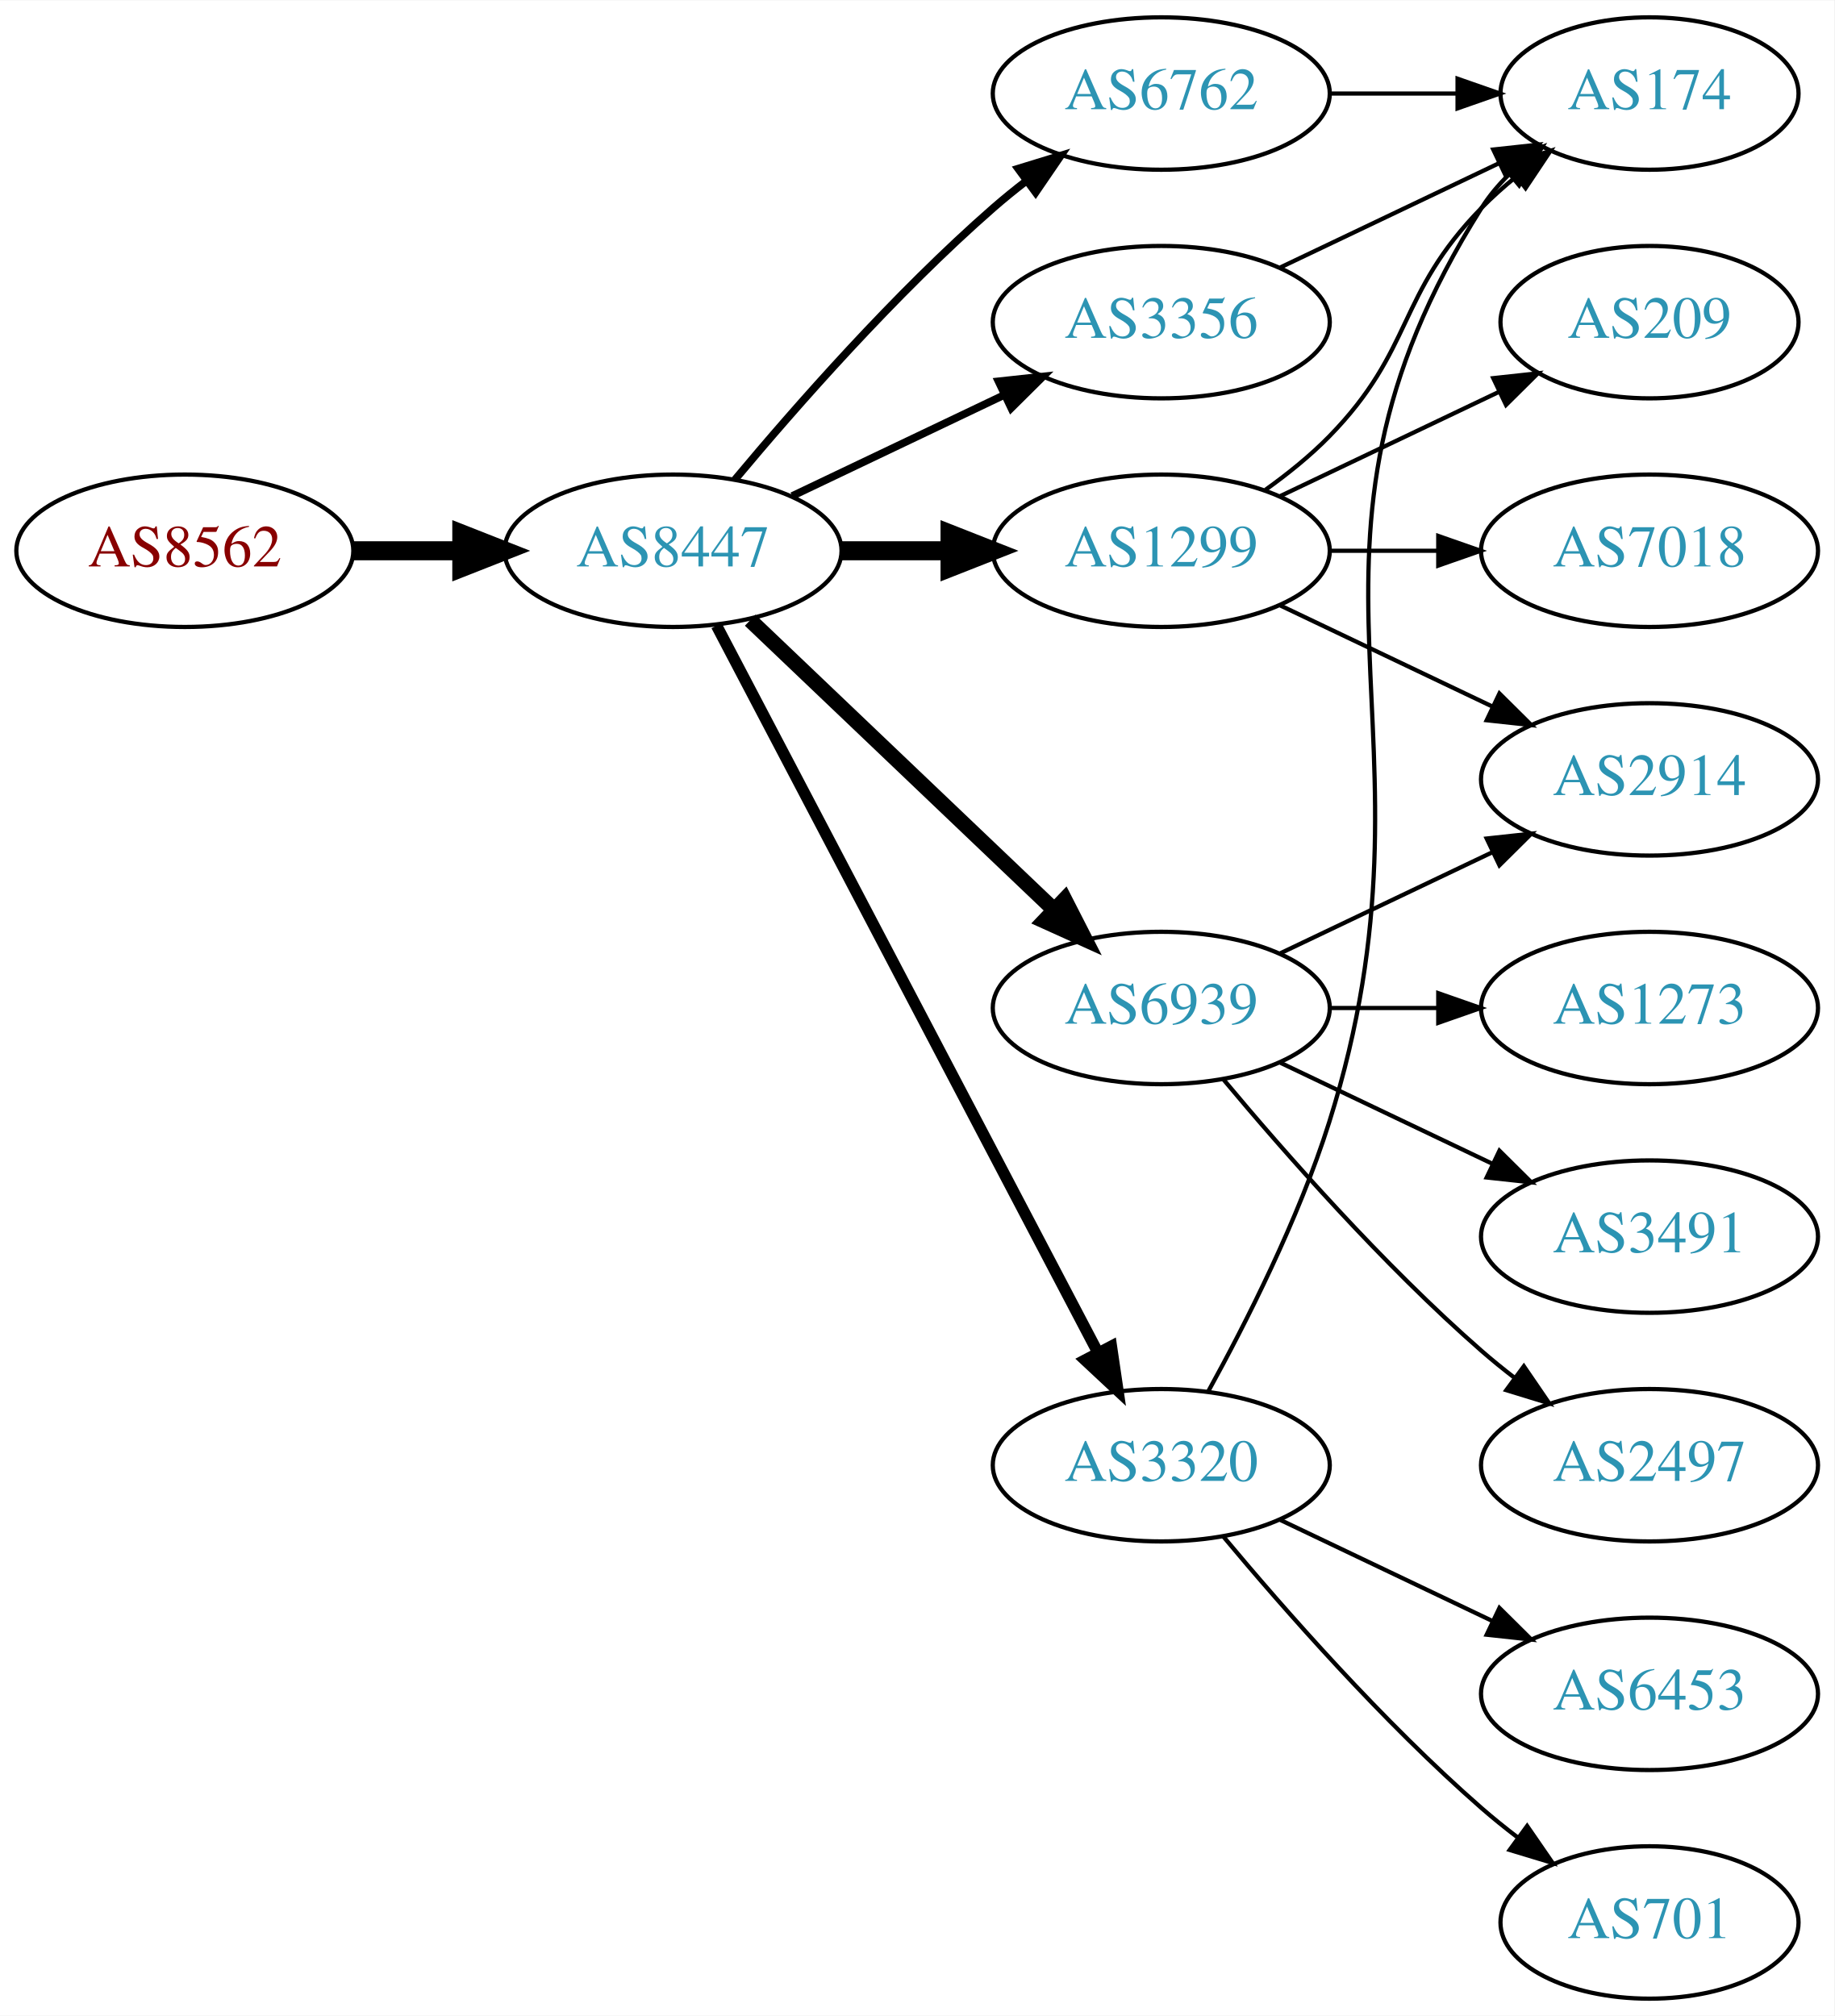
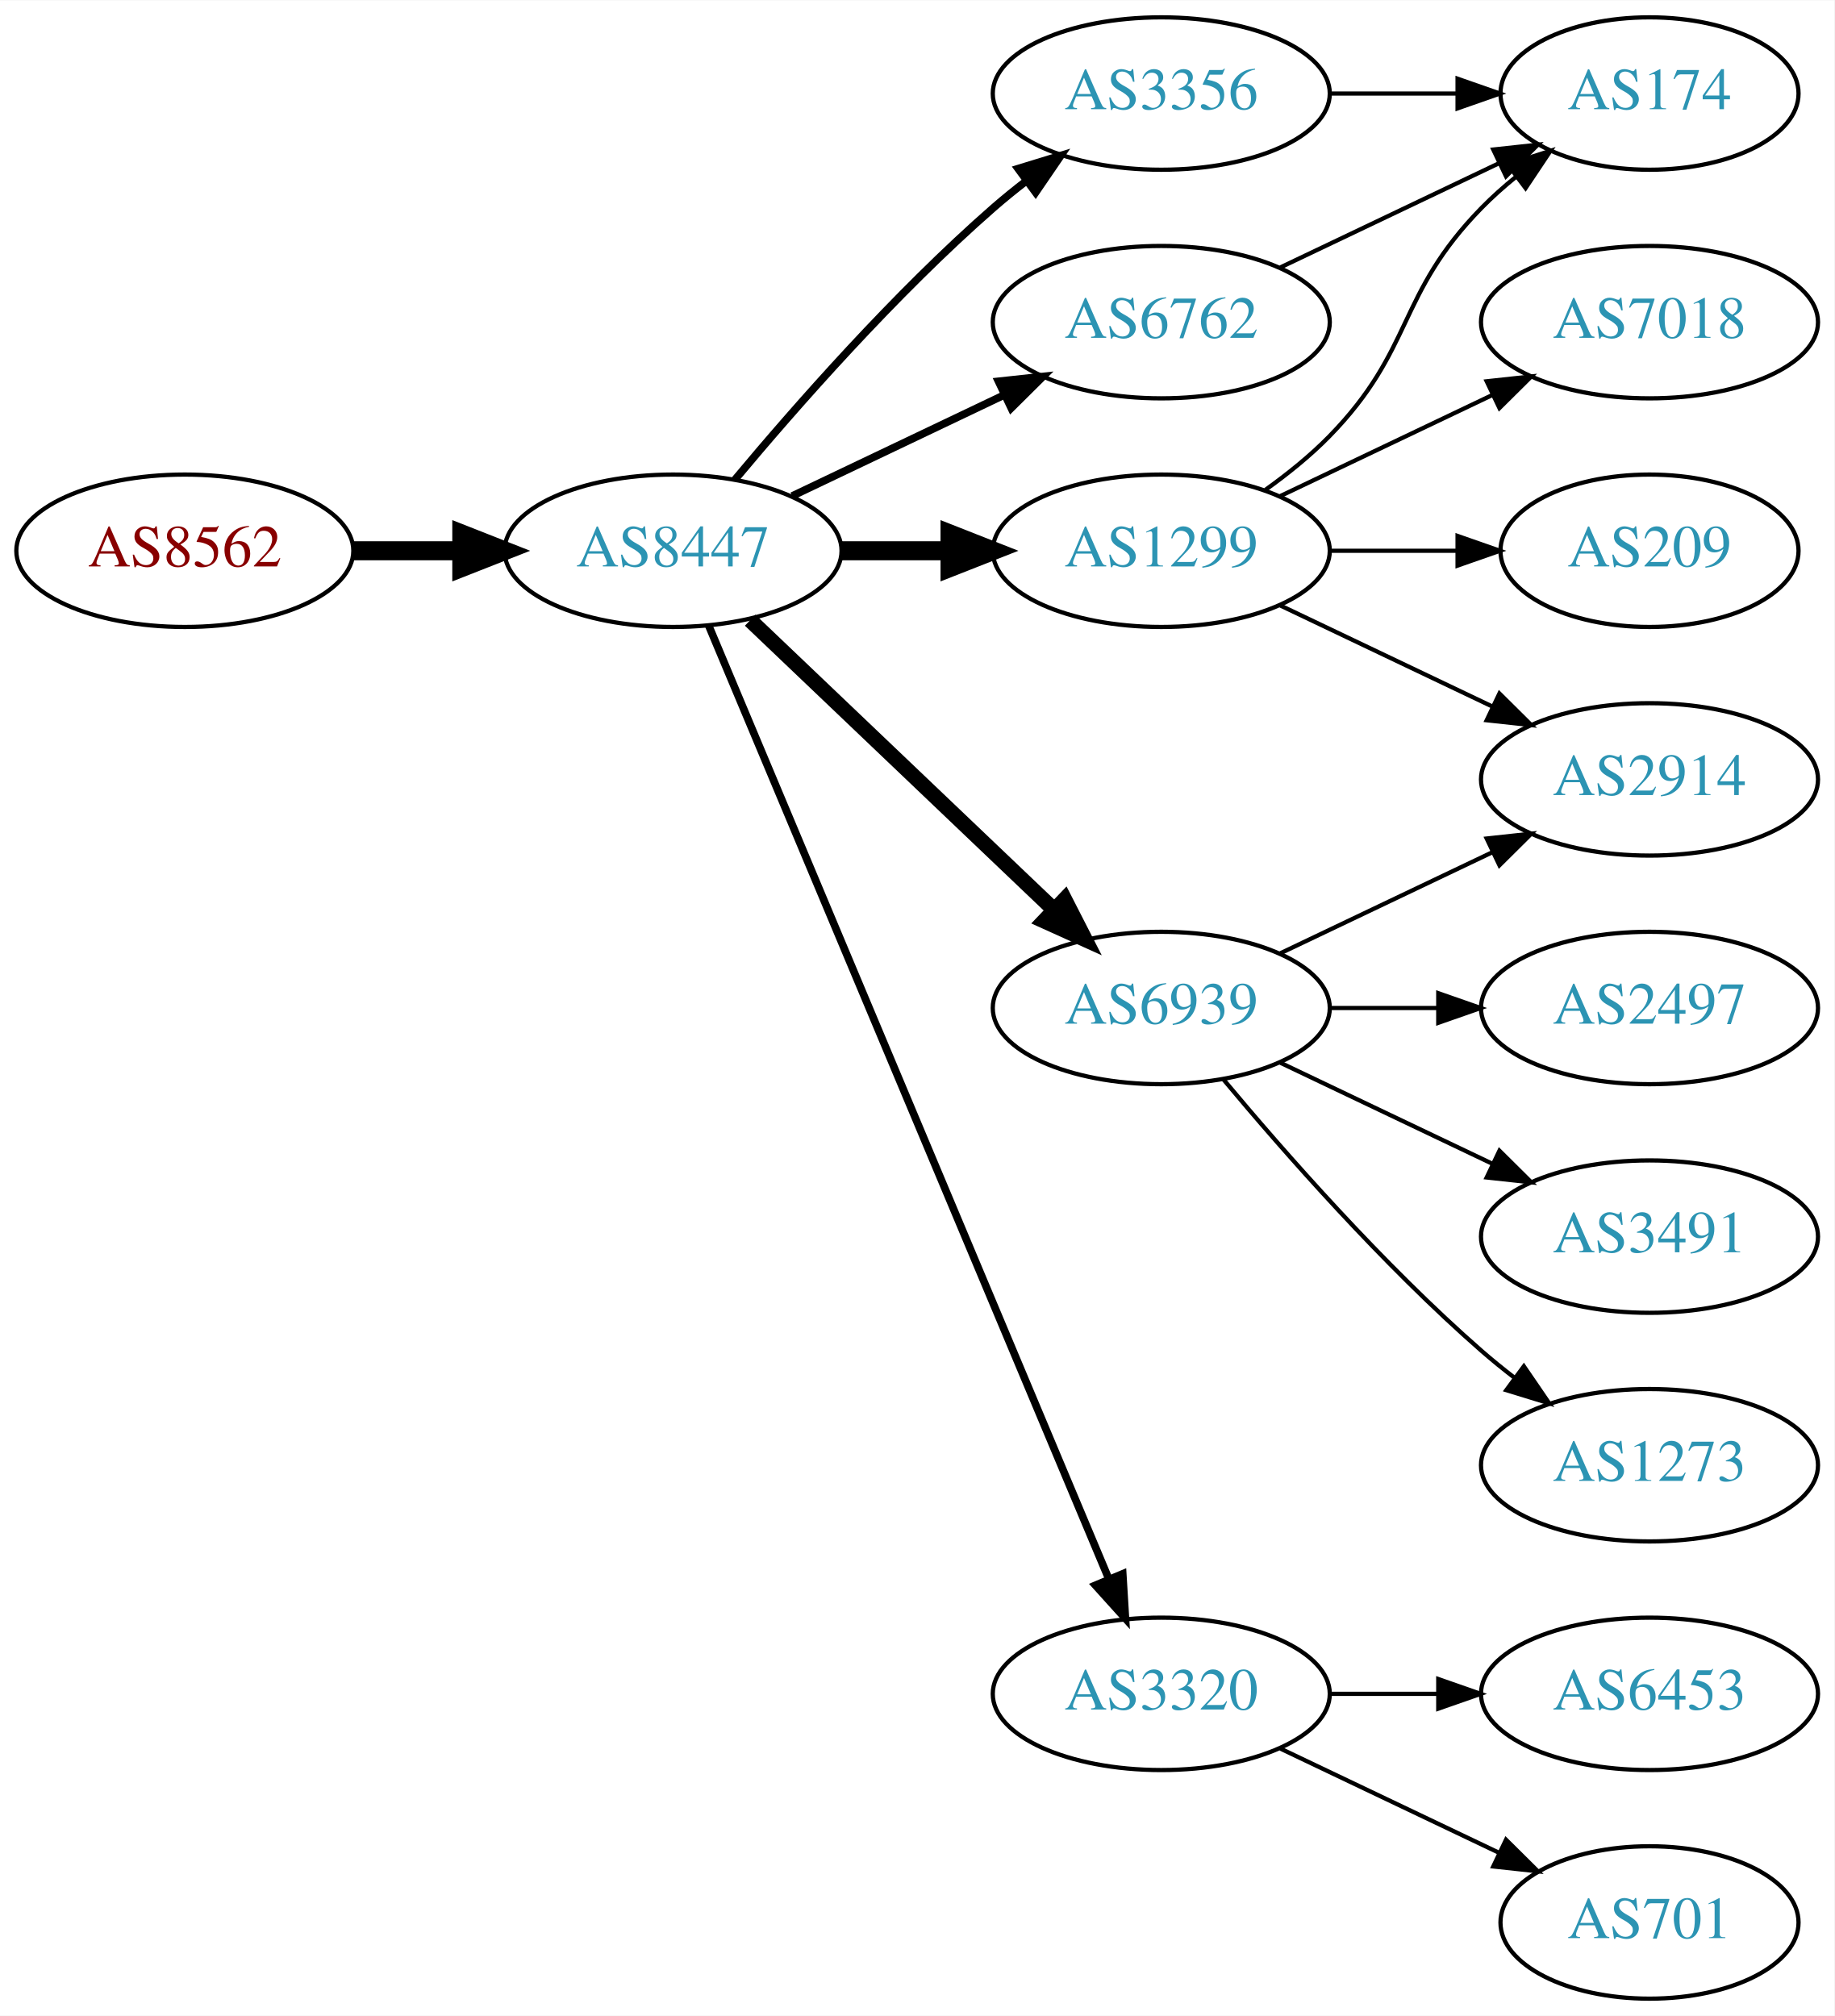
<svg xmlns="http://www.w3.org/2000/svg" xmlns:xlink="http://www.w3.org/1999/xlink" width="433pt" height="476pt" viewBox="0.00 0.00 433.17 476.00">
  <g id="graph0" class="graph" transform="scale(1 1) rotate(0) translate(4 472)">
    <polygon fill="white" stroke="none" points="-4,4 -4,-472 429.172,-472 429.172,4 -4,4" />
    <g id="node1" class="node">
      <g id="a_node1">
        <a xlink:href="/asn/8562" xlink:title="AS8562 ~ A1 Telekom Austria AG [AT]">
          <ellipse fill="#ffffff" stroke="black" cx="39.647" cy="-342" rx="39.794" ry="18" />
          <text text-anchor="middle" x="39.647" y="-338.3" font-family="Times,serif" font-size="14.00" fill="#880000">AS8562</text>
        </a>
      </g>
    </g>
    <g id="node2" class="node">
      <g id="a_node2">
        <a xlink:href="/asn/8447" xlink:title="AS8447 ~ A1 Telekom Austria AG [AT]">
          <ellipse fill="#ffffff" stroke="black" cx="154.939" cy="-342" rx="39.794" ry="18" />
          <text text-anchor="middle" x="154.939" y="-338.3" font-family="Times,serif" font-size="14.00" fill="#2c94b3">AS8447</text>
        </a>
      </g>
    </g>
    <g id="edge1" class="edge">
      <path fill="none" stroke="black" stroke-width="4.5" d="M79.319,-342C87.522,-342 96.286,-342 104.818,-342" />
      <polygon fill="black" stroke="black" stroke-width="4.5" points="105.057,-345.938 115.057,-342 105.057,-338.063 105.057,-345.938" />
    </g>
    <g id="node3" class="node">
      <g id="a_node3">
        <a xlink:href="/asn/3356" xlink:title="AS3356 ~ Level 3 Parent, LLC [US]">
-           <ellipse fill="#ffffff" stroke="black" cx="270.232" cy="-396" rx="39.794" ry="18" />
-           <text text-anchor="middle" x="270.232" y="-392.3" font-family="Times,serif" font-size="14.00" fill="#2c94b3">AS3356</text>
+           <ellipse fill="#ffffff" stroke="black" cx="270.232" cy="-450" rx="39.794" ry="18" />
+           <text text-anchor="middle" x="270.232" y="-446.3" font-family="Times,serif" font-size="14.00" fill="#2c94b3">AS3356</text>
        </a>
      </g>
    </g>
    <g id="edge2" class="edge">
-       <path fill="none" stroke="black" stroke-width="1.8" d="M183.076,-354.934C198.07,-362.081 216.891,-371.052 233.114,-378.785" />
-       <polygon fill="black" stroke="black" stroke-width="1.8" points="231.784,-382.028 242.317,-383.171 234.796,-375.709 231.784,-382.028" />
+       <path fill="none" stroke="black" stroke-width="1.8" d="M169.569,-358.817C183.852,-375.929 207.398,-402.745 230.586,-423 233.052,-425.154 235.69,-427.294 238.388,-429.372" />
+       <polygon fill="black" stroke="black" stroke-width="1.8" points="236.413,-432.264 246.542,-435.37 240.561,-426.625 236.413,-432.264" />
    </g>
    <g id="node4" class="node">
      <g id="a_node4">
        <a xlink:href="/asn/1299" xlink:title="AS1299 ~ Telia Carrier [EU]">
          <ellipse fill="#ffffff" stroke="black" cx="270.232" cy="-342" rx="39.794" ry="18" />
          <text text-anchor="middle" x="270.232" y="-338.3" font-family="Times,serif" font-size="14.00" fill="#2c94b3">AS1299</text>
        </a>
      </g>
    </g>
    <g id="edge3" class="edge">
      <path fill="none" stroke="black" stroke-width="4.5" d="M194.612,-342C202.815,-342 211.579,-342 220.111,-342" />
      <polygon fill="black" stroke="black" stroke-width="4.5" points="220.35,-345.938 230.35,-342 220.35,-338.063 220.35,-345.938" />
    </g>
    <g id="node5" class="node">
      <g id="a_node5">
        <a xlink:href="/asn/6939" xlink:title="AS6939 ~ Hurricane Electric LLC [US]">
          <ellipse fill="#ffffff" stroke="black" cx="270.232" cy="-234" rx="39.794" ry="18" />
          <text text-anchor="middle" x="270.232" y="-230.3" font-family="Times,serif" font-size="14.00" fill="#2c94b3">AS6939</text>
        </a>
      </g>
    </g>
    <g id="edge4" class="edge">
      <path fill="none" stroke="black" stroke-width="3.6" d="M173.146,-325.597C192.221,-307.413 223.142,-277.937 244.739,-257.349" />
      <polygon fill="black" stroke="black" stroke-width="3.6" points="247.412,-259.637 252.235,-250.203 242.582,-254.57 247.412,-259.637" />
    </g>
    <g id="node6" class="node">
      <g id="a_node6">
        <a xlink:href="/asn/6762" xlink:title="AS6762 ~ TELECOM ITALIA SPARKLE S.p.A. [IT]">
-           <ellipse fill="#ffffff" stroke="black" cx="270.232" cy="-450" rx="39.794" ry="18" />
-           <text text-anchor="middle" x="270.232" y="-446.3" font-family="Times,serif" font-size="14.00" fill="#2c94b3">AS6762</text>
+           <ellipse fill="#ffffff" stroke="black" cx="270.232" cy="-396" rx="39.794" ry="18" />
+           <text text-anchor="middle" x="270.232" y="-392.3" font-family="Times,serif" font-size="14.00" fill="#2c94b3">AS6762</text>
        </a>
      </g>
    </g>
    <g id="edge5" class="edge">
-       <path fill="none" stroke="black" stroke-width="1.8" d="M169.569,-358.817C183.852,-375.929 207.398,-402.745 230.586,-423 233.052,-425.154 235.69,-427.294 238.388,-429.372" />
-       <polygon fill="black" stroke="black" stroke-width="1.8" points="236.413,-432.264 246.542,-435.37 240.561,-426.625 236.413,-432.264" />
+       <path fill="none" stroke="black" stroke-width="1.8" d="M183.076,-354.934C198.07,-362.081 216.891,-371.052 233.114,-378.785" />
+       <polygon fill="black" stroke="black" stroke-width="1.8" points="231.784,-382.028 242.317,-383.171 234.796,-375.709 231.784,-382.028" />
    </g>
    <g id="node7" class="node">
      <g id="a_node7">
        <a xlink:href="/asn/3320" xlink:title="AS3320 ~ DTAG [DE]">
-           <ellipse fill="#ffffff" stroke="black" cx="270.232" cy="-126" rx="39.794" ry="18" />
-           <text text-anchor="middle" x="270.232" y="-122.3" font-family="Times,serif" font-size="14.00" fill="#2c94b3">AS3320</text>
+           <ellipse fill="#ffffff" stroke="black" cx="270.232" cy="-72" rx="39.794" ry="18" />
+           <text text-anchor="middle" x="270.232" y="-68.3" font-family="Times,serif" font-size="14.00" fill="#2c94b3">AS3320</text>
        </a>
      </g>
    </g>
    <g id="edge6" class="edge">
-       <path fill="none" stroke="black" stroke-width="2.7" d="M165.211,-324.324C185.052,-286.495 231.73,-197.501 255.216,-152.722" />
-       <polygon fill="black" stroke="black" stroke-width="2.7" points="258.447,-154.099 259.992,-143.617 252.247,-150.848 258.447,-154.099" />
+       <path fill="none" stroke="black" stroke-width="1.8" d="M163.373,-324.285C182.698,-278.229 234.621,-154.486 257.794,-99.261" />
+       <polygon fill="black" stroke="black" stroke-width="1.8" points="261.13,-100.356 261.772,-89.781 254.675,-97.648 261.13,-100.356" />
    </g>
    <g id="node8" class="node">
      <g id="a_node8">
        <a xlink:href="/asn/174" xlink:title="AS174 ~ Cogent Communications [US]">
          <ellipse fill="#ffffff" stroke="black" cx="385.525" cy="-450" rx="35.194" ry="18" />
          <text text-anchor="middle" x="385.525" y="-446.3" font-family="Times,serif" font-size="14.00" fill="#2c94b3">AS174</text>
        </a>
      </g>
    </g>
    <g id="edge7" class="edge">
-       <path fill="none" stroke="black" d="M298.369,-408.934C313.801,-416.29 333.286,-425.577 349.821,-433.459" />
-       <polygon fill="black" stroke="black" points="348.63,-436.768 359.163,-437.911 351.642,-430.449 348.63,-436.768" />
-     </g>
-     <g id="edge17" class="edge">
+       <path fill="none" stroke="black" d="M309.905,-450C319.61,-450 330.101,-450 340.064,-450" />
+       <polygon fill="black" stroke="black" points="340.2,-453.5 350.2,-450 340.2,-446.5 340.2,-453.5" />
+     </g>
+     <g id="edge10" class="edge">
      <path fill="none" stroke="black" d="M294.826,-356.389C300.082,-360.148 305.414,-364.437 309.879,-369 330.051,-389.617 325.706,-402.383 345.879,-423 348.358,-425.534 351.105,-427.983 353.957,-430.304" />
      <polygon fill="black" stroke="black" points="352.049,-433.248 362.142,-436.468 356.26,-427.657 352.049,-433.248" />
    </g>
-     <g id="node12" class="node">
-       <g id="a_node12">
+     <g id="node9" class="node">
+       <g id="a_node9">
+         <a xlink:href="/asn/7018" xlink:title="AS7018 ~ AT&amp;T Services, Inc. [US]">
+           <ellipse fill="#ffffff" stroke="black" cx="385.525" cy="-396" rx="39.794" ry="18" />
+           <text text-anchor="middle" x="385.525" y="-392.3" font-family="Times,serif" font-size="14.00" fill="#2c94b3">AS7018</text>
+         </a>
+       </g>
+     </g>
+     <g id="edge8" class="edge">
+       <path fill="none" stroke="black" d="M298.369,-354.934C313.363,-362.081 332.184,-371.052 348.407,-378.785" />
+       <polygon fill="black" stroke="black" points="347.077,-382.028 357.61,-383.171 350.089,-375.709 347.077,-382.028" />
+     </g>
+     <g id="node10" class="node">
+       <g id="a_node10">
        <a xlink:href="/asn/2914" xlink:title="AS2914 ~ NTT America, Inc. [US]">
          <ellipse fill="#ffffff" stroke="black" cx="385.525" cy="-288" rx="39.794" ry="18" />
          <text text-anchor="middle" x="385.525" y="-284.3" font-family="Times,serif" font-size="14.00" fill="#2c94b3">AS2914</text>
        </a>
      </g>
    </g>
-     <g id="edge15" class="edge">
+     <g id="edge9" class="edge">
      <path fill="none" stroke="black" d="M298.369,-329.066C313.363,-321.919 332.184,-312.948 348.407,-305.215" />
      <polygon fill="black" stroke="black" points="350.089,-308.291 357.61,-300.829 347.077,-301.972 350.089,-308.291" />
    </g>
-     <g id="node15" class="node">
-       <g id="a_node15">
-         <a xlink:href="/asn/7018" xlink:title="AS7018 ~ AT&amp;T Services, Inc. [US]">
-           <ellipse fill="#ffffff" stroke="black" cx="385.525" cy="-342" rx="39.794" ry="18" />
-           <text text-anchor="middle" x="385.525" y="-338.3" font-family="Times,serif" font-size="14.00" fill="#2c94b3">AS7018</text>
-         </a>
-       </g>
-     </g>
-     <g id="edge16" class="edge">
-       <path fill="none" stroke="black" d="M309.905,-342C318.108,-342 326.872,-342 335.404,-342" />
-       <polygon fill="black" stroke="black" points="335.643,-345.5 345.643,-342 335.643,-338.5 335.643,-345.5" />
-     </g>
-     <g id="node16" class="node">
-       <g id="a_node16">
+     <g id="node11" class="node">
+       <g id="a_node11">
        <a xlink:href="/asn/209" xlink:title="AS209 ~ CenturyLink Communications, LLC [US]">
-           <ellipse fill="#ffffff" stroke="black" cx="385.525" cy="-396" rx="35.194" ry="18" />
-           <text text-anchor="middle" x="385.525" y="-392.3" font-family="Times,serif" font-size="14.00" fill="#2c94b3">AS209</text>
-         </a>
-       </g>
-     </g>
-     <g id="edge18" class="edge">
-       <path fill="none" stroke="black" d="M298.369,-354.934C313.801,-362.29 333.286,-371.577 349.821,-379.459" />
-       <polygon fill="black" stroke="black" points="348.63,-382.768 359.163,-383.911 351.642,-376.449 348.63,-382.768" />
-     </g>
-     <g id="node9" class="node">
-       <g id="a_node9">
-         <a xlink:href="/asn/1273" xlink:title="AS1273 ~ Vodafone Group PLC [EU]">
+           <ellipse fill="#ffffff" stroke="black" cx="385.525" cy="-342" rx="35.194" ry="18" />
+           <text text-anchor="middle" x="385.525" y="-338.3" font-family="Times,serif" font-size="14.00" fill="#2c94b3">AS209</text>
+         </a>
+       </g>
+     </g>
+     <g id="edge11" class="edge">
+       <path fill="none" stroke="black" d="M309.905,-342C319.61,-342 330.101,-342 340.064,-342" />
+       <polygon fill="black" stroke="black" points="340.2,-345.5 350.2,-342 340.2,-338.5 340.2,-345.5" />
+     </g>
+     <g id="edge12" class="edge">
+       <path fill="none" stroke="black" d="M298.369,-246.934C313.363,-254.081 332.184,-263.052 348.407,-270.785" />
+       <polygon fill="black" stroke="black" points="347.077,-274.028 357.61,-275.171 350.089,-267.709 347.077,-274.028" />
+     </g>
+     <g id="node12" class="node">
+       <g id="a_node12">
+         <a xlink:href="/asn/2497" xlink:title="AS2497 ~ Internet Initiative Japan Inc. [JP]">
          <ellipse fill="#ffffff" stroke="black" cx="385.525" cy="-234" rx="39.794" ry="18" />
-           <text text-anchor="middle" x="385.525" y="-230.3" font-family="Times,serif" font-size="14.00" fill="#2c94b3">AS1273</text>
-         </a>
-       </g>
-     </g>
-     <g id="edge8" class="edge">
+           <text text-anchor="middle" x="385.525" y="-230.3" font-family="Times,serif" font-size="14.00" fill="#2c94b3">AS2497</text>
+         </a>
+       </g>
+     </g>
+     <g id="edge13" class="edge">
      <path fill="none" stroke="black" d="M309.905,-234C318.108,-234 326.872,-234 335.404,-234" />
      <polygon fill="black" stroke="black" points="335.643,-237.5 345.643,-234 335.643,-230.5 335.643,-237.5" />
    </g>
-     <g id="node10" class="node">
-       <g id="a_node10">
+     <g id="node13" class="node">
+       <g id="a_node13">
        <a xlink:href="/asn/3491" xlink:title="AS3491 ~ PCCW Global, Inc. [US]">
          <ellipse fill="#ffffff" stroke="black" cx="385.525" cy="-180" rx="39.794" ry="18" />
          <text text-anchor="middle" x="385.525" y="-176.3" font-family="Times,serif" font-size="14.00" fill="#2c94b3">AS3491</text>
        </a>
      </g>
    </g>
-     <g id="edge9" class="edge">
+     <g id="edge14" class="edge">
      <path fill="none" stroke="black" d="M298.369,-221.066C313.363,-213.919 332.184,-204.948 348.407,-197.215" />
      <polygon fill="black" stroke="black" points="350.089,-200.291 357.61,-192.829 347.077,-193.972 350.089,-200.291" />
    </g>
-     <g id="node11" class="node">
-       <g id="a_node11">
-         <a xlink:href="/asn/2497" xlink:title="AS2497 ~ Internet Initiative Japan Inc. [JP]">
+     <g id="node14" class="node">
+       <g id="a_node14">
+         <a xlink:href="/asn/1273" xlink:title="AS1273 ~ Vodafone Group PLC [EU]">
          <ellipse fill="#ffffff" stroke="black" cx="385.525" cy="-126" rx="39.794" ry="18" />
-           <text text-anchor="middle" x="385.525" y="-122.3" font-family="Times,serif" font-size="14.00" fill="#2c94b3">AS2497</text>
-         </a>
-       </g>
-     </g>
-     <g id="edge10" class="edge">
+           <text text-anchor="middle" x="385.525" y="-122.3" font-family="Times,serif" font-size="14.00" fill="#2c94b3">AS1273</text>
+         </a>
+       </g>
+     </g>
+     <g id="edge15" class="edge">
      <path fill="none" stroke="black" d="M284.862,-217.183C299.145,-200.071 322.691,-173.255 345.879,-153 348.345,-150.846 350.983,-148.706 353.681,-146.628" />
      <polygon fill="black" stroke="black" points="355.854,-149.375 361.835,-140.63 351.706,-143.736 355.854,-149.375" />
    </g>
-     <g id="edge11" class="edge">
-       <path fill="none" stroke="black" d="M298.369,-246.934C313.363,-254.081 332.184,-263.052 348.407,-270.785" />
-       <polygon fill="black" stroke="black" points="347.077,-274.028 357.61,-275.171 350.089,-267.709 347.077,-274.028" />
-     </g>
-     <g id="edge19" class="edge">
-       <path fill="none" stroke="black" d="M309.905,-450C319.61,-450 330.101,-450 340.064,-450" />
-       <polygon fill="black" stroke="black" points="340.2,-453.5 350.2,-450 340.2,-446.5 340.2,-453.5" />
-     </g>
-     <g id="edge14" class="edge">
-       <path fill="none" stroke="black" d="M281.316,-143.43C290.149,-159.45 302.67,-184.114 309.879,-207 339.12,-299.828 293.929,-340.7 345.879,-423 347.67,-425.838 349.879,-428.459 352.325,-430.86" />
-       <polygon fill="black" stroke="black" points="350.271,-433.704 360.199,-437.402 354.744,-428.319 350.271,-433.704" />
-     </g>
-     <g id="node13" class="node">
-       <g id="a_node13">
+     <g id="edge16" class="edge">
+       <path fill="none" stroke="black" d="M298.369,-408.934C313.801,-416.29 333.286,-425.577 349.821,-433.459" />
+       <polygon fill="black" stroke="black" points="348.63,-436.768 359.163,-437.911 351.642,-430.449 348.63,-436.768" />
+     </g>
+     <g id="node15" class="node">
+       <g id="a_node15">
+         <a xlink:href="/asn/6453" xlink:title="AS6453 ~ TATA COMMUNICATIONS (AMERICA) INC [US]">
+           <ellipse fill="#ffffff" stroke="black" cx="385.525" cy="-72" rx="39.794" ry="18" />
+           <text text-anchor="middle" x="385.525" y="-68.3" font-family="Times,serif" font-size="14.00" fill="#2c94b3">AS6453</text>
+         </a>
+       </g>
+     </g>
+     <g id="edge17" class="edge">
+       <path fill="none" stroke="black" d="M309.905,-72C318.108,-72 326.872,-72 335.404,-72" />
+       <polygon fill="black" stroke="black" points="335.643,-75.5 345.643,-72 335.643,-68.5 335.643,-75.5" />
+     </g>
+     <g id="node16" class="node">
+       <g id="a_node16">
        <a xlink:href="/asn/701" xlink:title="AS701 ~ UUNET [US]">
          <ellipse fill="#ffffff" stroke="black" cx="385.525" cy="-18" rx="35.194" ry="18" />
          <text text-anchor="middle" x="385.525" y="-14.3" font-family="Times,serif" font-size="14.00" fill="#2c94b3">AS701</text>
        </a>
      </g>
    </g>
-     <g id="edge12" class="edge">
-       <path fill="none" stroke="black" d="M284.862,-109.183C299.145,-92.071 322.691,-65.255 345.879,-45 348.549,-42.668 351.421,-40.352 354.352,-38.114" />
-       <polygon fill="black" stroke="black" points="356.629,-40.784 362.643,-32.061 352.502,-35.13 356.629,-40.784" />
-     </g>
-     <g id="node14" class="node">
-       <g id="a_node14">
-         <a xlink:href="/asn/6453" xlink:title="AS6453 ~ TATA COMMUNICATIONS (AMERICA) INC [US]">
-           <ellipse fill="#ffffff" stroke="black" cx="385.525" cy="-72" rx="39.794" ry="18" />
-           <text text-anchor="middle" x="385.525" y="-68.3" font-family="Times,serif" font-size="14.00" fill="#2c94b3">AS6453</text>
-         </a>
-       </g>
-     </g>
-     <g id="edge13" class="edge">
-       <path fill="none" stroke="black" d="M298.369,-113.066C313.363,-105.919 332.184,-96.948 348.407,-89.215" />
-       <polygon fill="black" stroke="black" points="350.089,-92.291 357.61,-84.829 347.077,-85.972 350.089,-92.291" />
+     <g id="edge18" class="edge">
+       <path fill="none" stroke="black" d="M298.369,-59.066C313.801,-51.71 333.286,-42.423 349.821,-34.541" />
+       <polygon fill="black" stroke="black" points="351.642,-37.551 359.163,-30.089 348.63,-31.232 351.642,-37.551" />
    </g>
  </g>
</svg>
